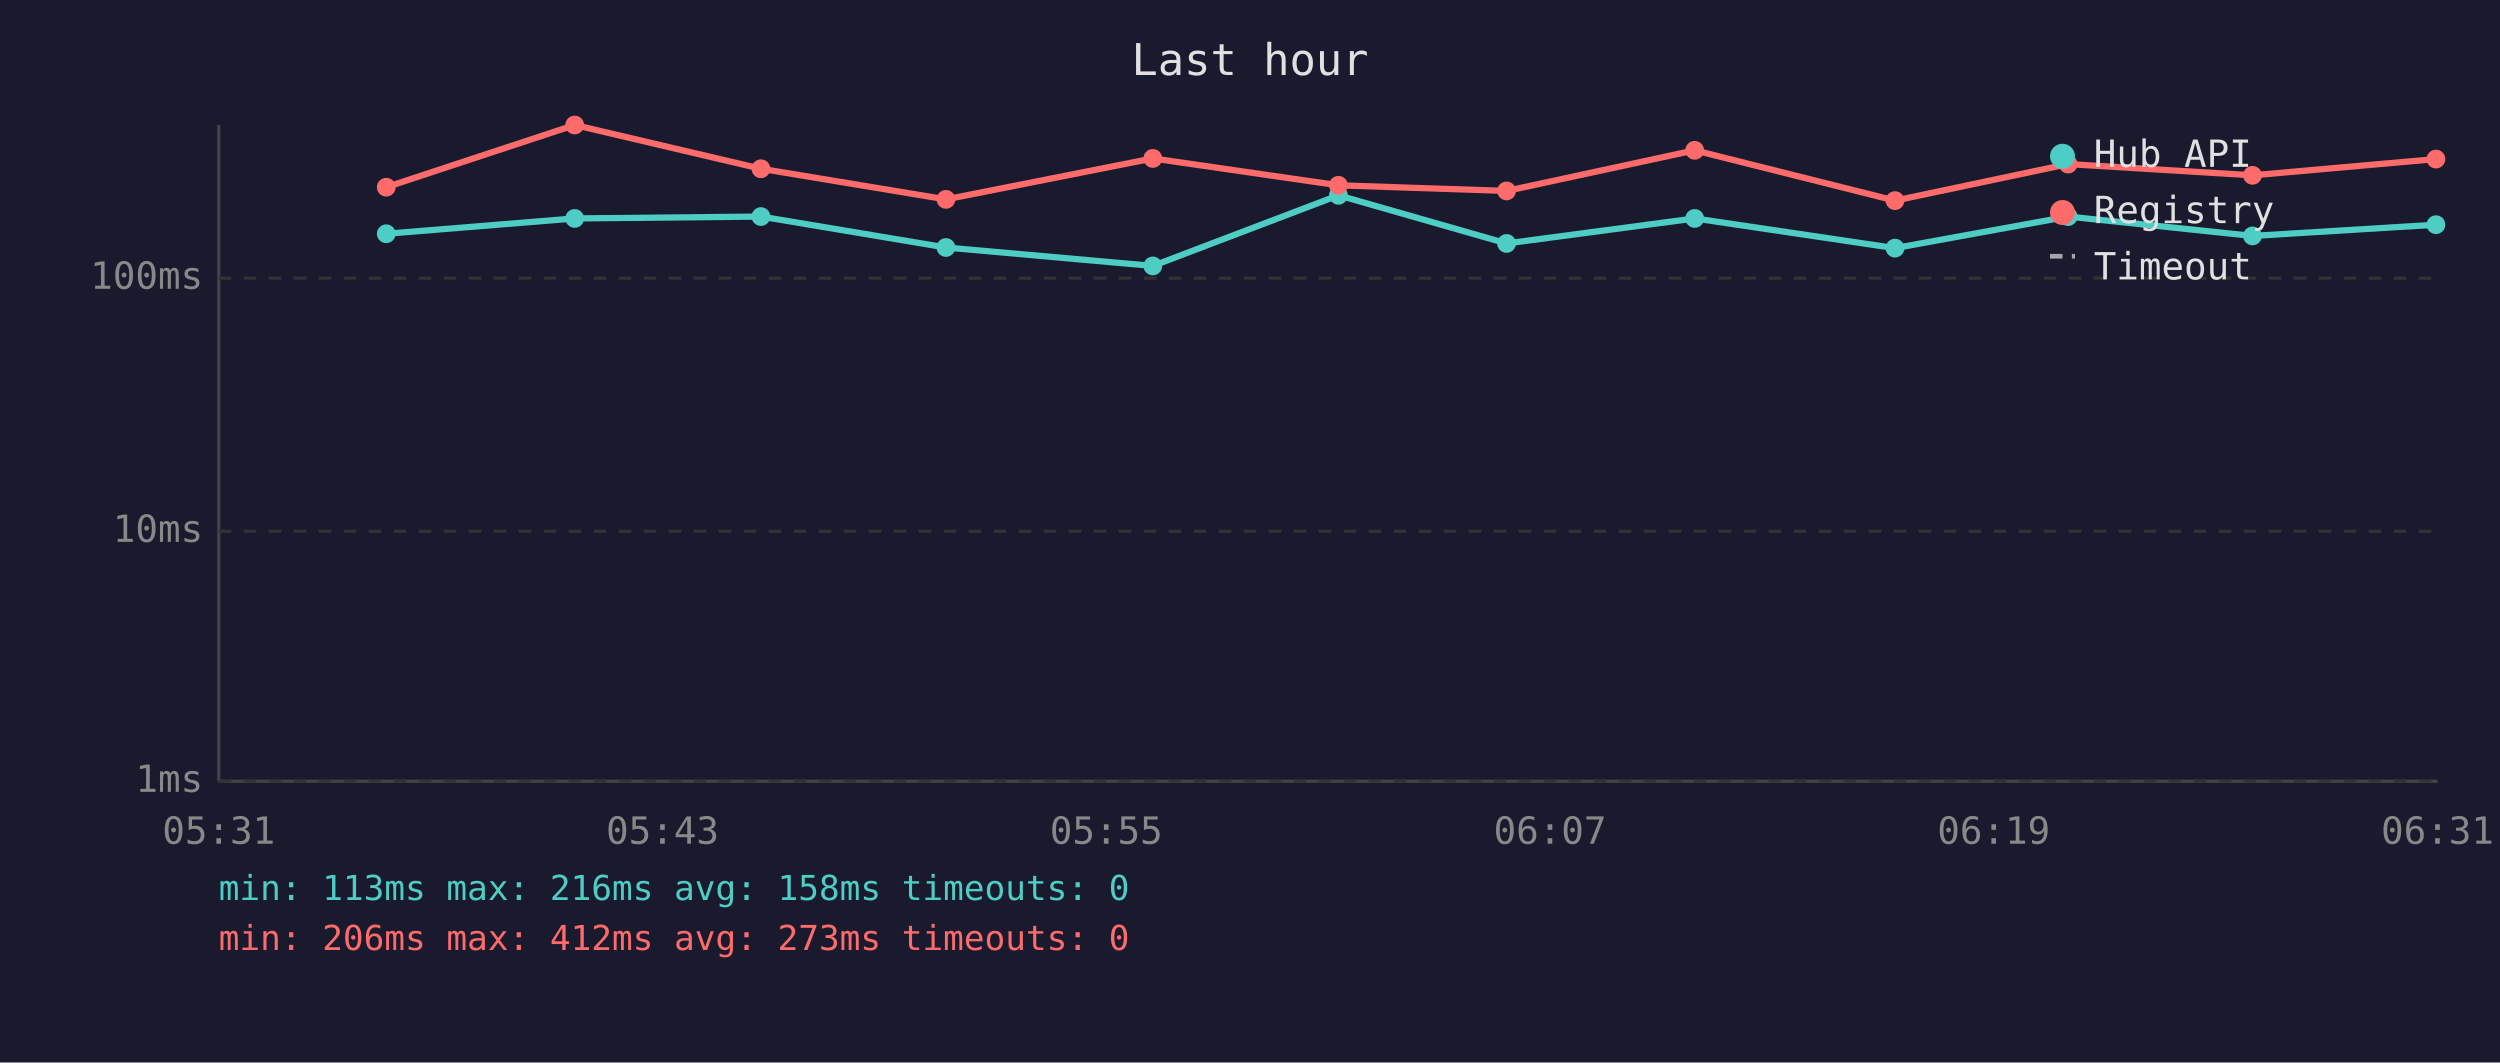
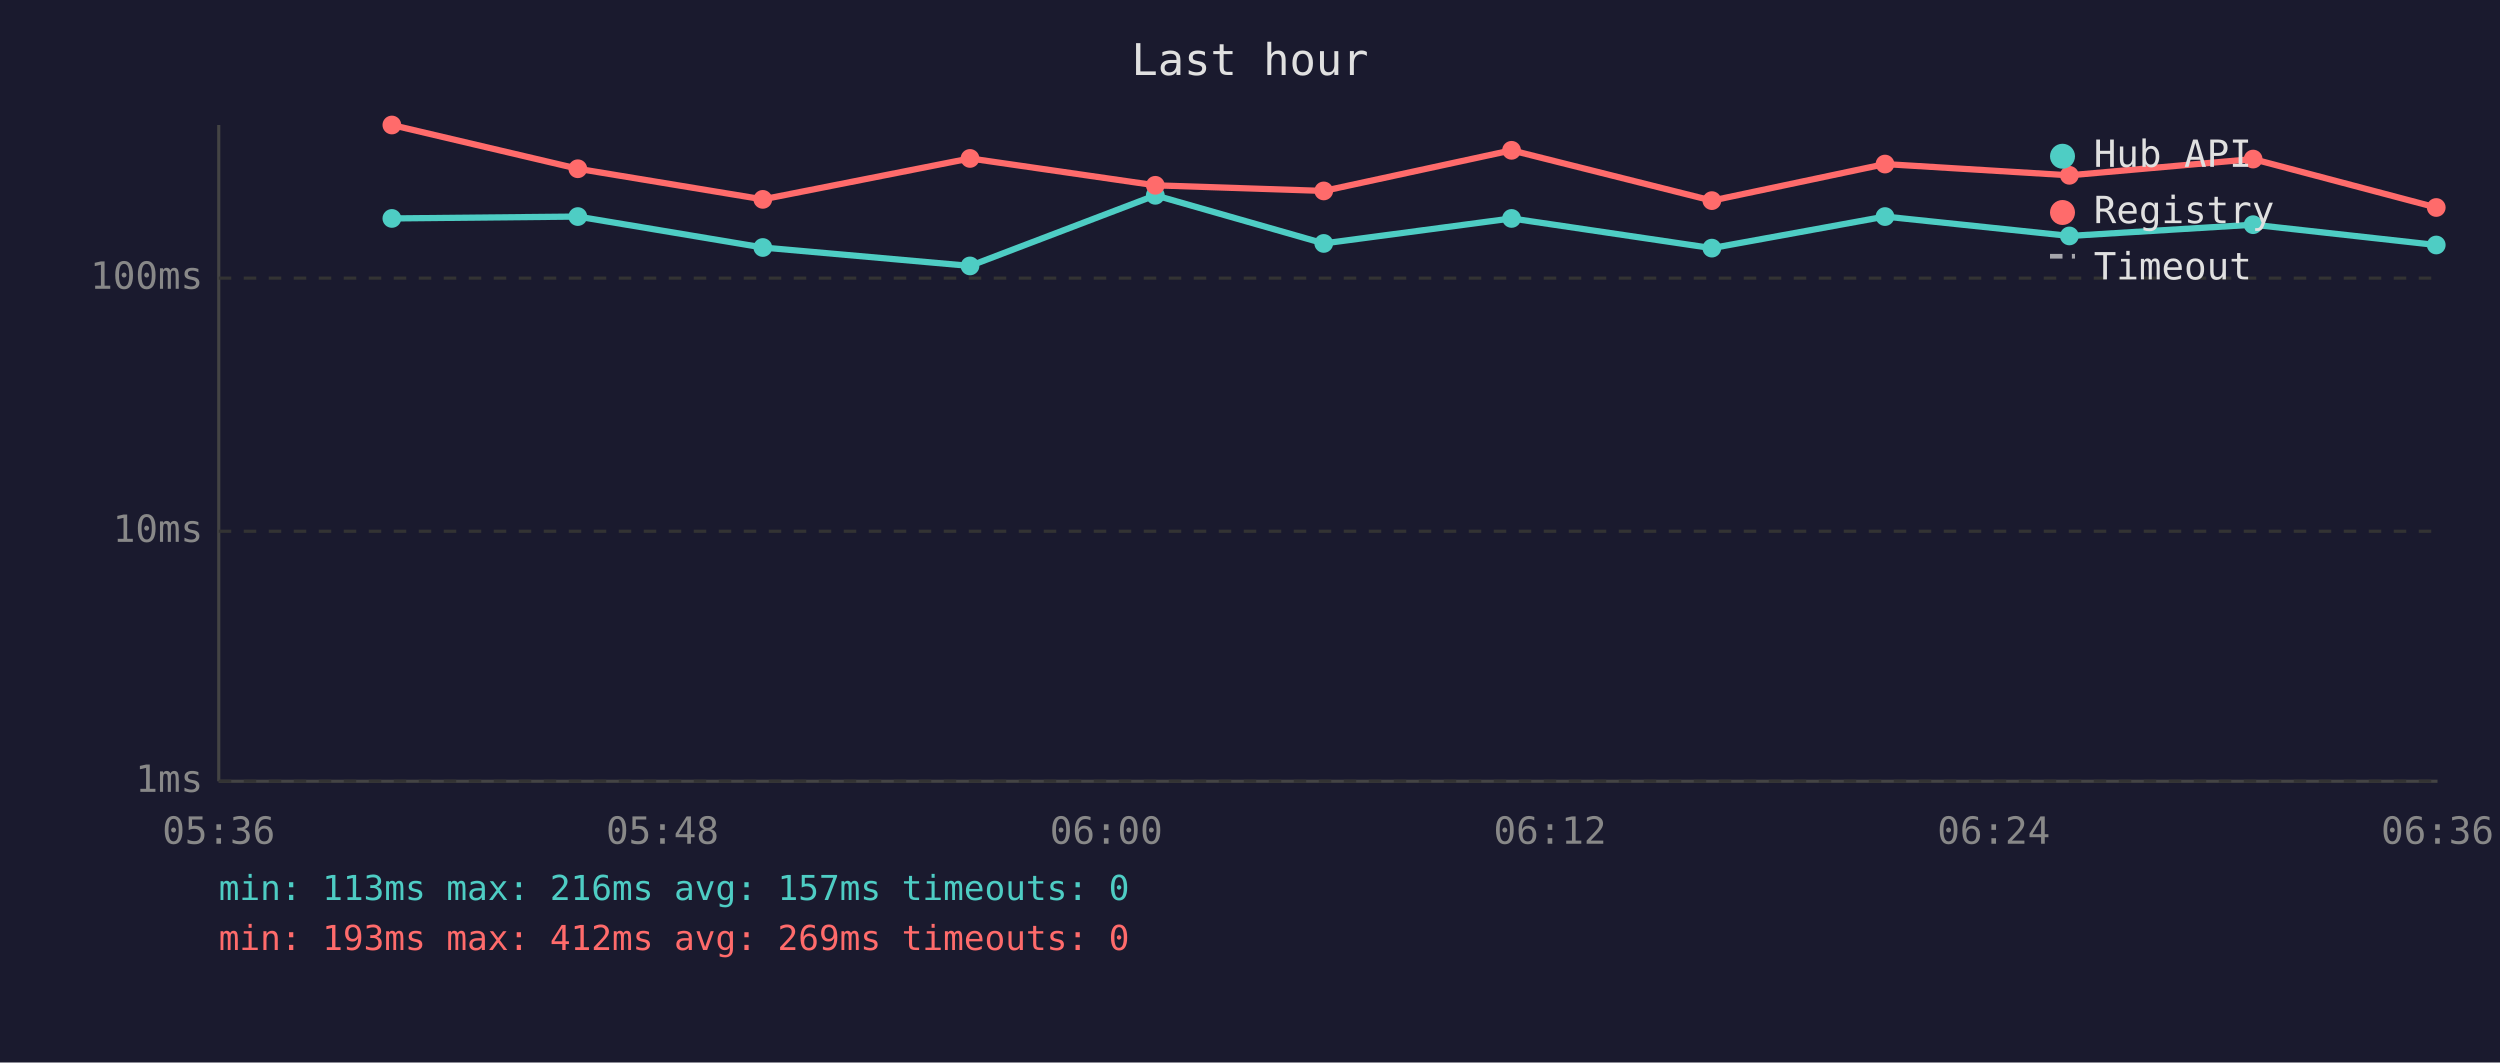
<svg xmlns="http://www.w3.org/2000/svg" viewBox="0 0 800 340" font-family="monospace" font-size="12">
  <rect width="800" height="340" fill="#1a1a2e" />
  <text x="400" y="24" fill="#e0e0e0" font-size="14" text-anchor="middle">Last hour</text>
  <line x1="70" y1="40" x2="70" y2="250" stroke="#444" stroke-width="1" />
  <line x1="70" y1="250" x2="780" y2="250" stroke="#444" stroke-width="1" />
  <line x1="70" y1="250" x2="780" y2="250" stroke="#333" stroke-width="1" stroke-dasharray="4" />
  <text x="65" y="250" fill="#888" text-anchor="end" dominant-baseline="middle">1ms</text>
  <line x1="70" y1="170" x2="780" y2="170" stroke="#333" stroke-width="1" stroke-dasharray="4" />
  <text x="65" y="170" fill="#888" text-anchor="end" dominant-baseline="middle">10ms</text>
  <line x1="70" y1="89" x2="780" y2="89" stroke="#333" stroke-width="1" stroke-dasharray="4" />
  <text x="65" y="89" fill="#888" text-anchor="end" dominant-baseline="middle">100ms</text>
-   <text x="70" y="270" fill="#888" text-anchor="middle">05:31</text>
-   <text x="212" y="270" fill="#888" text-anchor="middle">05:43</text>
-   <text x="354" y="270" fill="#888" text-anchor="middle">05:55</text>
-   <text x="496" y="270" fill="#888" text-anchor="middle">06:07</text>
-   <text x="638" y="270" fill="#888" text-anchor="middle">06:19</text>
-   <text x="780" y="270" fill="#888" text-anchor="middle">06:31</text>
-   <polyline points="123.6,74.8 183.9,69.9 243.5,69.3 302.7,79.2 368.9,85.1 428.3,62.5 482.1,77.9 542.3,69.9 606.4,79.4 661.8,69.3 720.8,75.5 779.5,71.9" fill="none" stroke="#4ecdc4" stroke-width="2" opacity="1" />
-   <circle cx="123.6" cy="74.8" r="3" fill="#4ecdc4" />
-   <circle cx="183.9" cy="69.9" r="3" fill="#4ecdc4" />
-   <circle cx="243.5" cy="69.3" r="3" fill="#4ecdc4" />
-   <circle cx="302.7" cy="79.2" r="3" fill="#4ecdc4" />
-   <circle cx="368.9" cy="85.1" r="3" fill="#4ecdc4" />
-   <circle cx="428.3" cy="62.5" r="3" fill="#4ecdc4" />
-   <circle cx="482.1" cy="77.9" r="3" fill="#4ecdc4" />
-   <circle cx="542.3" cy="69.9" r="3" fill="#4ecdc4" />
-   <circle cx="606.4" cy="79.4" r="3" fill="#4ecdc4" />
-   <circle cx="661.8" cy="69.3" r="3" fill="#4ecdc4" />
-   <circle cx="720.8" cy="75.5" r="3" fill="#4ecdc4" />
-   <circle cx="779.5" cy="71.9" r="3" fill="#4ecdc4" />
-   <polyline points="123.6,59.9 183.9,40.0 243.5,54.0 302.7,63.8 368.9,50.7 428.3,59.3 482.1,61.1 542.3,48.1 606.4,64.2 661.8,52.5 720.8,56.1 779.5,50.9" fill="none" stroke="#ff6b6b" stroke-width="2" opacity="1" />
-   <circle cx="123.6" cy="59.9" r="3" fill="#ff6b6b" />
-   <circle cx="183.9" cy="40.0" r="3" fill="#ff6b6b" />
-   <circle cx="243.5" cy="54.0" r="3" fill="#ff6b6b" />
-   <circle cx="302.7" cy="63.8" r="3" fill="#ff6b6b" />
-   <circle cx="368.9" cy="50.7" r="3" fill="#ff6b6b" />
-   <circle cx="428.3" cy="59.3" r="3" fill="#ff6b6b" />
-   <circle cx="482.1" cy="61.1" r="3" fill="#ff6b6b" />
-   <circle cx="542.3" cy="48.1" r="3" fill="#ff6b6b" />
-   <circle cx="606.4" cy="64.2" r="3" fill="#ff6b6b" />
-   <circle cx="661.8" cy="52.5" r="3" fill="#ff6b6b" />
-   <circle cx="720.8" cy="56.1" r="3" fill="#ff6b6b" />
-   <circle cx="779.5" cy="50.9" r="3" fill="#ff6b6b" />
+   <text x="70" y="270" fill="#888" text-anchor="middle">05:36</text>
+   <text x="212" y="270" fill="#888" text-anchor="middle">05:48</text>
+   <text x="354" y="270" fill="#888" text-anchor="middle">06:00</text>
+   <text x="496" y="270" fill="#888" text-anchor="middle">06:12</text>
+   <text x="638" y="270" fill="#888" text-anchor="middle">06:24</text>
+   <text x="780" y="270" fill="#888" text-anchor="middle">06:36</text>
+   <polyline points="125.4,69.9 184.9,69.3 244.1,79.2 310.4,85.1 369.7,62.5 423.6,77.9 483.7,69.9 547.8,79.4 603.2,69.3 662.2,75.5 721.0,71.9 779.6,78.4" fill="none" stroke="#4ecdc4" stroke-width="2" opacity="1" />
+   <circle cx="125.4" cy="69.9" r="3" fill="#4ecdc4" />
+   <circle cx="184.9" cy="69.3" r="3" fill="#4ecdc4" />
+   <circle cx="244.1" cy="79.2" r="3" fill="#4ecdc4" />
+   <circle cx="310.4" cy="85.1" r="3" fill="#4ecdc4" />
+   <circle cx="369.7" cy="62.5" r="3" fill="#4ecdc4" />
+   <circle cx="423.6" cy="77.9" r="3" fill="#4ecdc4" />
+   <circle cx="483.7" cy="69.9" r="3" fill="#4ecdc4" />
+   <circle cx="547.8" cy="79.4" r="3" fill="#4ecdc4" />
+   <circle cx="603.2" cy="69.3" r="3" fill="#4ecdc4" />
+   <circle cx="662.2" cy="75.5" r="3" fill="#4ecdc4" />
+   <circle cx="721.0" cy="71.9" r="3" fill="#4ecdc4" />
+   <circle cx="779.6" cy="78.4" r="3" fill="#4ecdc4" />
+   <polyline points="125.4,40.0 184.9,54.0 244.1,63.8 310.4,50.7 369.7,59.3 423.6,61.1 483.7,48.1 547.8,64.2 603.2,52.5 662.2,56.1 721.0,50.9 779.6,66.4" fill="none" stroke="#ff6b6b" stroke-width="2" opacity="1" />
+   <circle cx="125.4" cy="40.0" r="3" fill="#ff6b6b" />
+   <circle cx="184.9" cy="54.0" r="3" fill="#ff6b6b" />
+   <circle cx="244.1" cy="63.8" r="3" fill="#ff6b6b" />
+   <circle cx="310.4" cy="50.7" r="3" fill="#ff6b6b" />
+   <circle cx="369.7" cy="59.3" r="3" fill="#ff6b6b" />
+   <circle cx="423.6" cy="61.1" r="3" fill="#ff6b6b" />
+   <circle cx="483.7" cy="48.1" r="3" fill="#ff6b6b" />
+   <circle cx="547.8" cy="64.2" r="3" fill="#ff6b6b" />
+   <circle cx="603.2" cy="52.5" r="3" fill="#ff6b6b" />
+   <circle cx="662.2" cy="56.1" r="3" fill="#ff6b6b" />
+   <circle cx="721.0" cy="50.9" r="3" fill="#ff6b6b" />
+   <circle cx="779.6" cy="66.4" r="3" fill="#ff6b6b" />
  <circle cx="660" cy="50" r="4" fill="#4ecdc4" />
  <text x="670" y="50" fill="#e0e0e0" dominant-baseline="middle">Hub API</text>
  <circle cx="660" cy="68" r="4" fill="#ff6b6b" />
  <text x="670" y="68" fill="#e0e0e0" dominant-baseline="middle">Registry</text>
  <line x1="656" y1="82" x2="664" y2="82" stroke="#e0e0e0" stroke-width="1.5" stroke-dasharray="4,3" opacity="0.7" />
  <text x="670" y="86" fill="#e0e0e0" dominant-baseline="middle">Timeout</text>
-   <text x="70" y="288" fill="#4ecdc4" font-size="11">min: 113ms  max: 216ms  avg: 158ms  timeouts: 0</text>
-   <text x="70" y="304" fill="#ff6b6b" font-size="11">min: 206ms  max: 412ms  avg: 273ms  timeouts: 0</text>
+   <text x="70" y="288" fill="#4ecdc4" font-size="11">min: 113ms  max: 216ms  avg: 157ms  timeouts: 0</text>
+   <text x="70" y="304" fill="#ff6b6b" font-size="11">min: 193ms  max: 412ms  avg: 269ms  timeouts: 0</text>
</svg>
